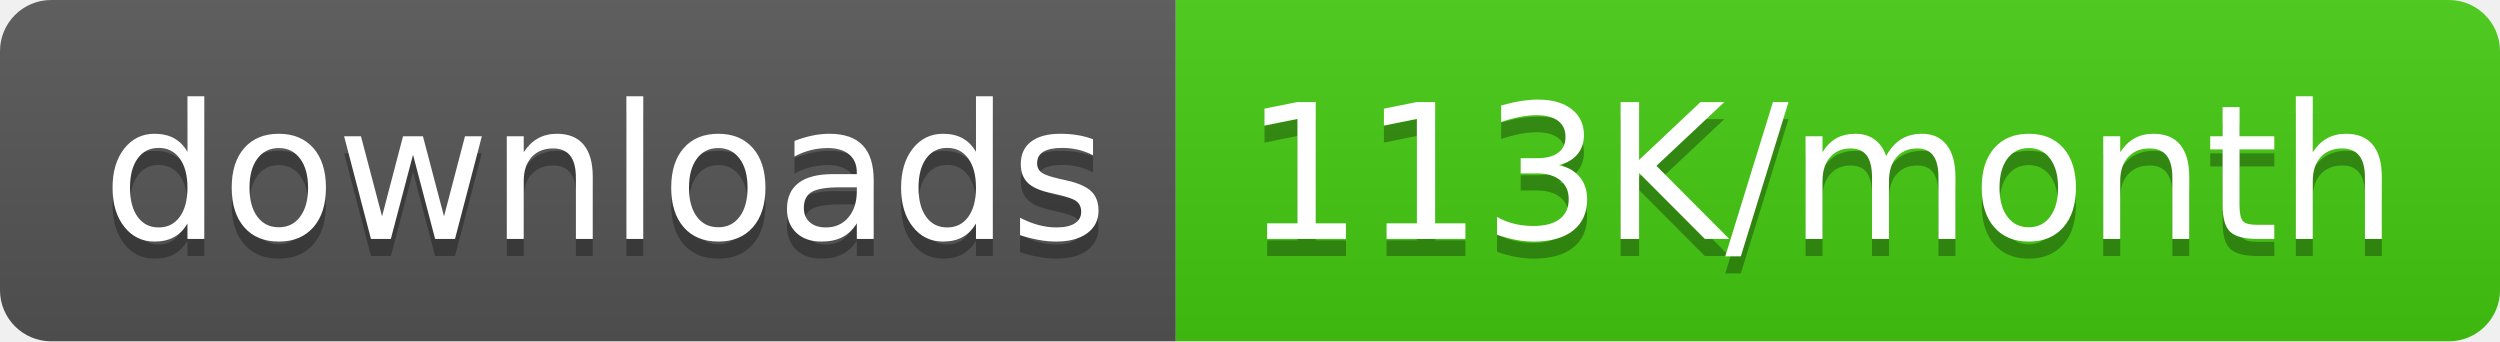
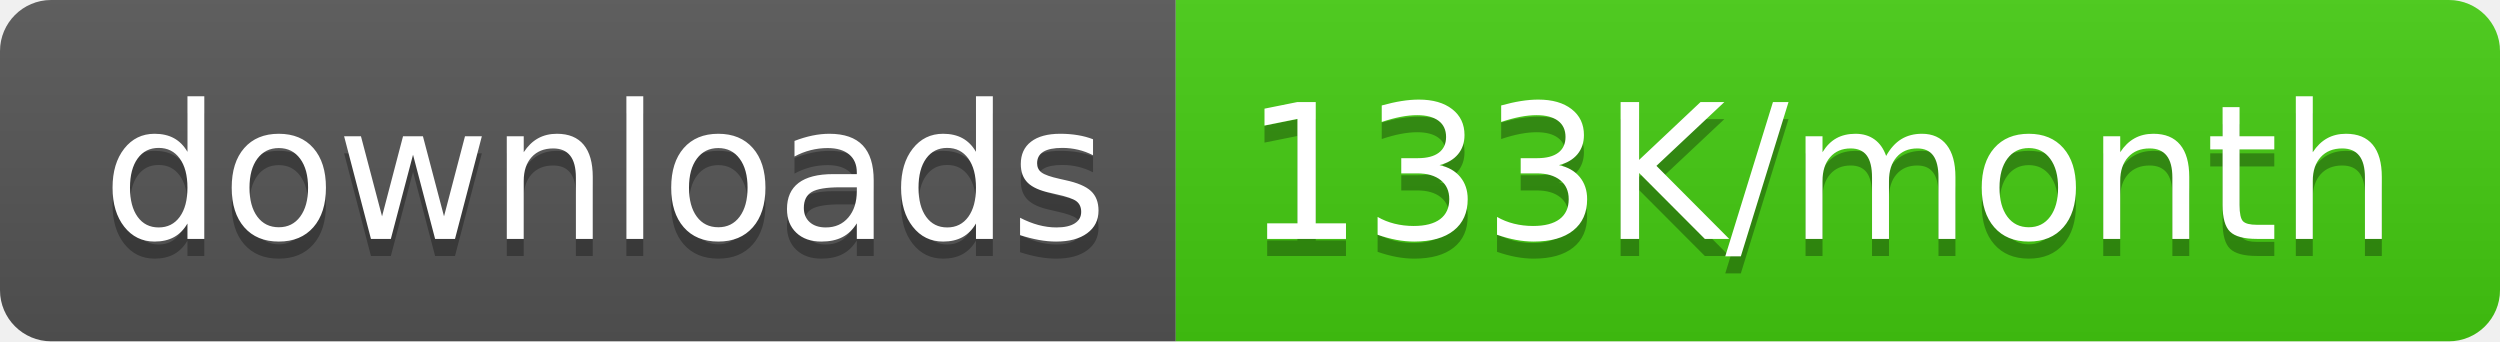
<svg xmlns="http://www.w3.org/2000/svg" width="146.5" height="20">
  <linearGradient id="smooth" x2="0" y2="100%">
    <stop offset="0" stop-color="#bbb" stop-opacity=".1" />
    <stop offset="1" stop-opacity=".1" />
  </linearGradient>
  <clipPath id="round">
    <rect width="146.5" height="20" rx="3" fill="#fff" />
  </clipPath>
  <g clip-path="url(#round)">
    <rect width="68.9" height="20" fill="#555" />
    <rect x="68.9" width="77.6" height="20" fill="#4c1" />
    <rect width="146.5" height="20" fill="url(#smooth)" />
  </g>
  <g fill="#fff" text-anchor="middle" font-family="DejaVu Sans,Verdana,Geneva,sans-serif" font-size="110">
    <text x="354.5" y="150" fill="#010101" fill-opacity=".3" transform="scale(0.1)" textLength="589.0" lengthAdjust="spacing">downloads</text>
    <text x="354.5" y="140" transform="scale(0.1)" textLength="589.0" lengthAdjust="spacing">downloads</text>
-     <text x="1067.0" y="150" fill="#010101" fill-opacity=".3" transform="scale(0.1)" textLength="676.0" lengthAdjust="spacing">113K/month</text>
-     <text x="1067.0" y="140" transform="scale(0.1)" textLength="676.0" lengthAdjust="spacing">113K/month</text>
+     <text x="1067.0" y="150" fill="#010101" fill-opacity=".3" transform="scale(0.1)" textLength="676.0" lengthAdjust="spacing">133K/month</text>
+     <text x="1067.0" y="140" transform="scale(0.1)" textLength="676.0" lengthAdjust="spacing">133K/month</text>
  </g>
</svg>
